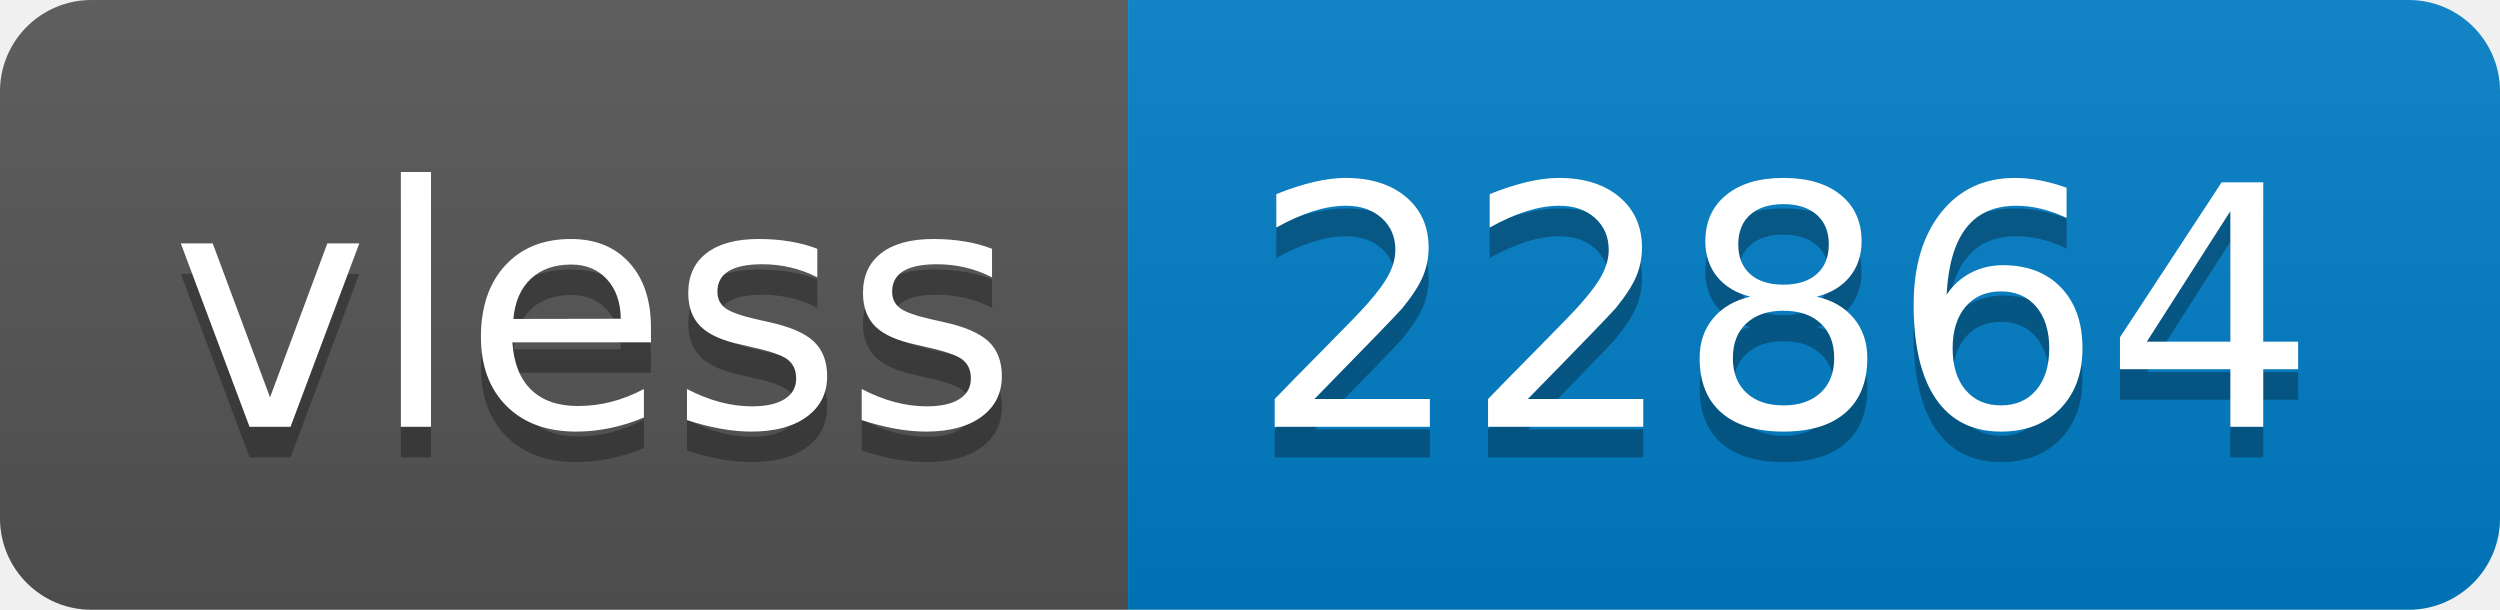
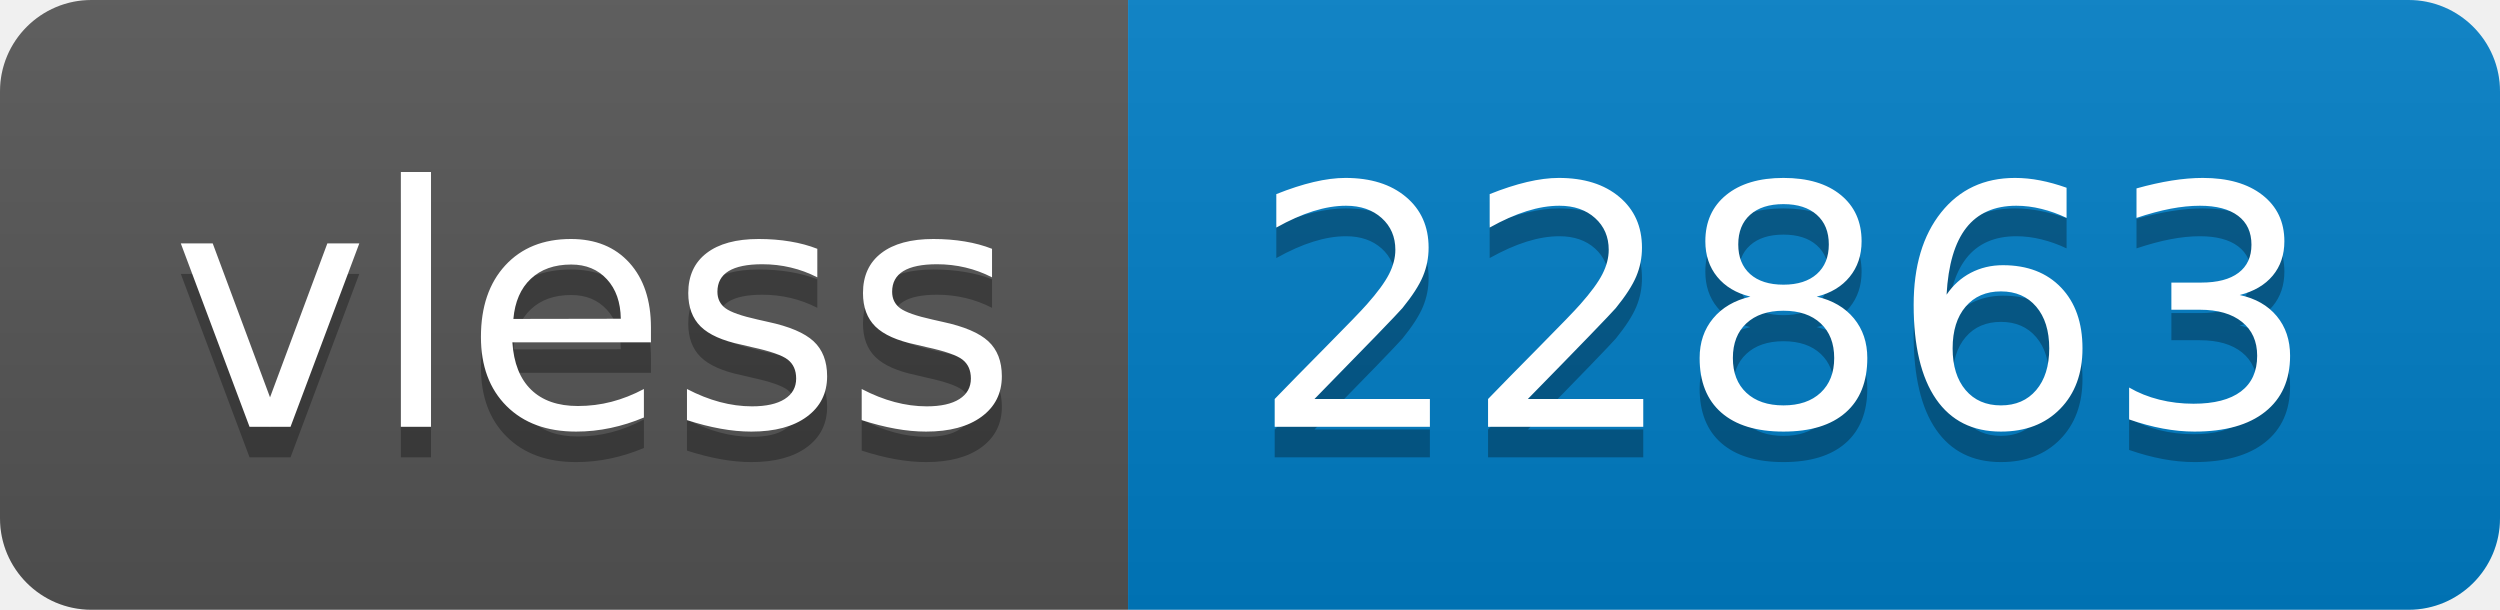
- <svg xmlns="http://www.w3.org/2000/svg" width="82" height="20" role="img" aria-label="vless: 22864">
+ <svg xmlns="http://www.w3.org/2000/svg" width="82" height="20" role="img" aria-label="vless: 22863">
  <linearGradient id="s" x2="0" y2="100%">
    <stop offset="0" stop-color="#bbb" stop-opacity=".1" />
    <stop offset="1" stop-opacity=".1" />
  </linearGradient>
  <clipPath id="r">
    <rect width="82" height="20" rx="3" fill="#fff" />
  </clipPath>
  <g clip-path="url(#r)">
    <rect width="37" height="20" fill="#555" />
    <rect x="37" width="45" height="20" fill="#007ec6" />
    <rect width="82" height="20" fill="url(#s)" />
  </g>
  <g fill="#fff" text-anchor="middle" font-family="Verdana,Geneva,DejaVu Sans,sans-serif" text-rendering="geometricPrecision" font-size="110">
    <text aria-hidden="true" x="195" y="150" fill="#010101" fill-opacity=".3" transform="scale(.1)" textLength="270">vless</text>
    <text x="195" y="140" transform="scale(.1)" fill="#fff" textLength="270">vless</text>
-     <text aria-hidden="true" x="585" y="150" fill="#010101" fill-opacity=".3" transform="scale(.1)" textLength="350">22864</text>
-     <text x="585" y="140" transform="scale(.1)" fill="#fff" textLength="350">22864</text>
+     <text aria-hidden="true" x="585" y="150" fill="#010101" fill-opacity=".3" transform="scale(.1)" textLength="350">22863</text>
+     <text x="585" y="140" transform="scale(.1)" fill="#fff" textLength="350">22863</text>
  </g>
</svg>
